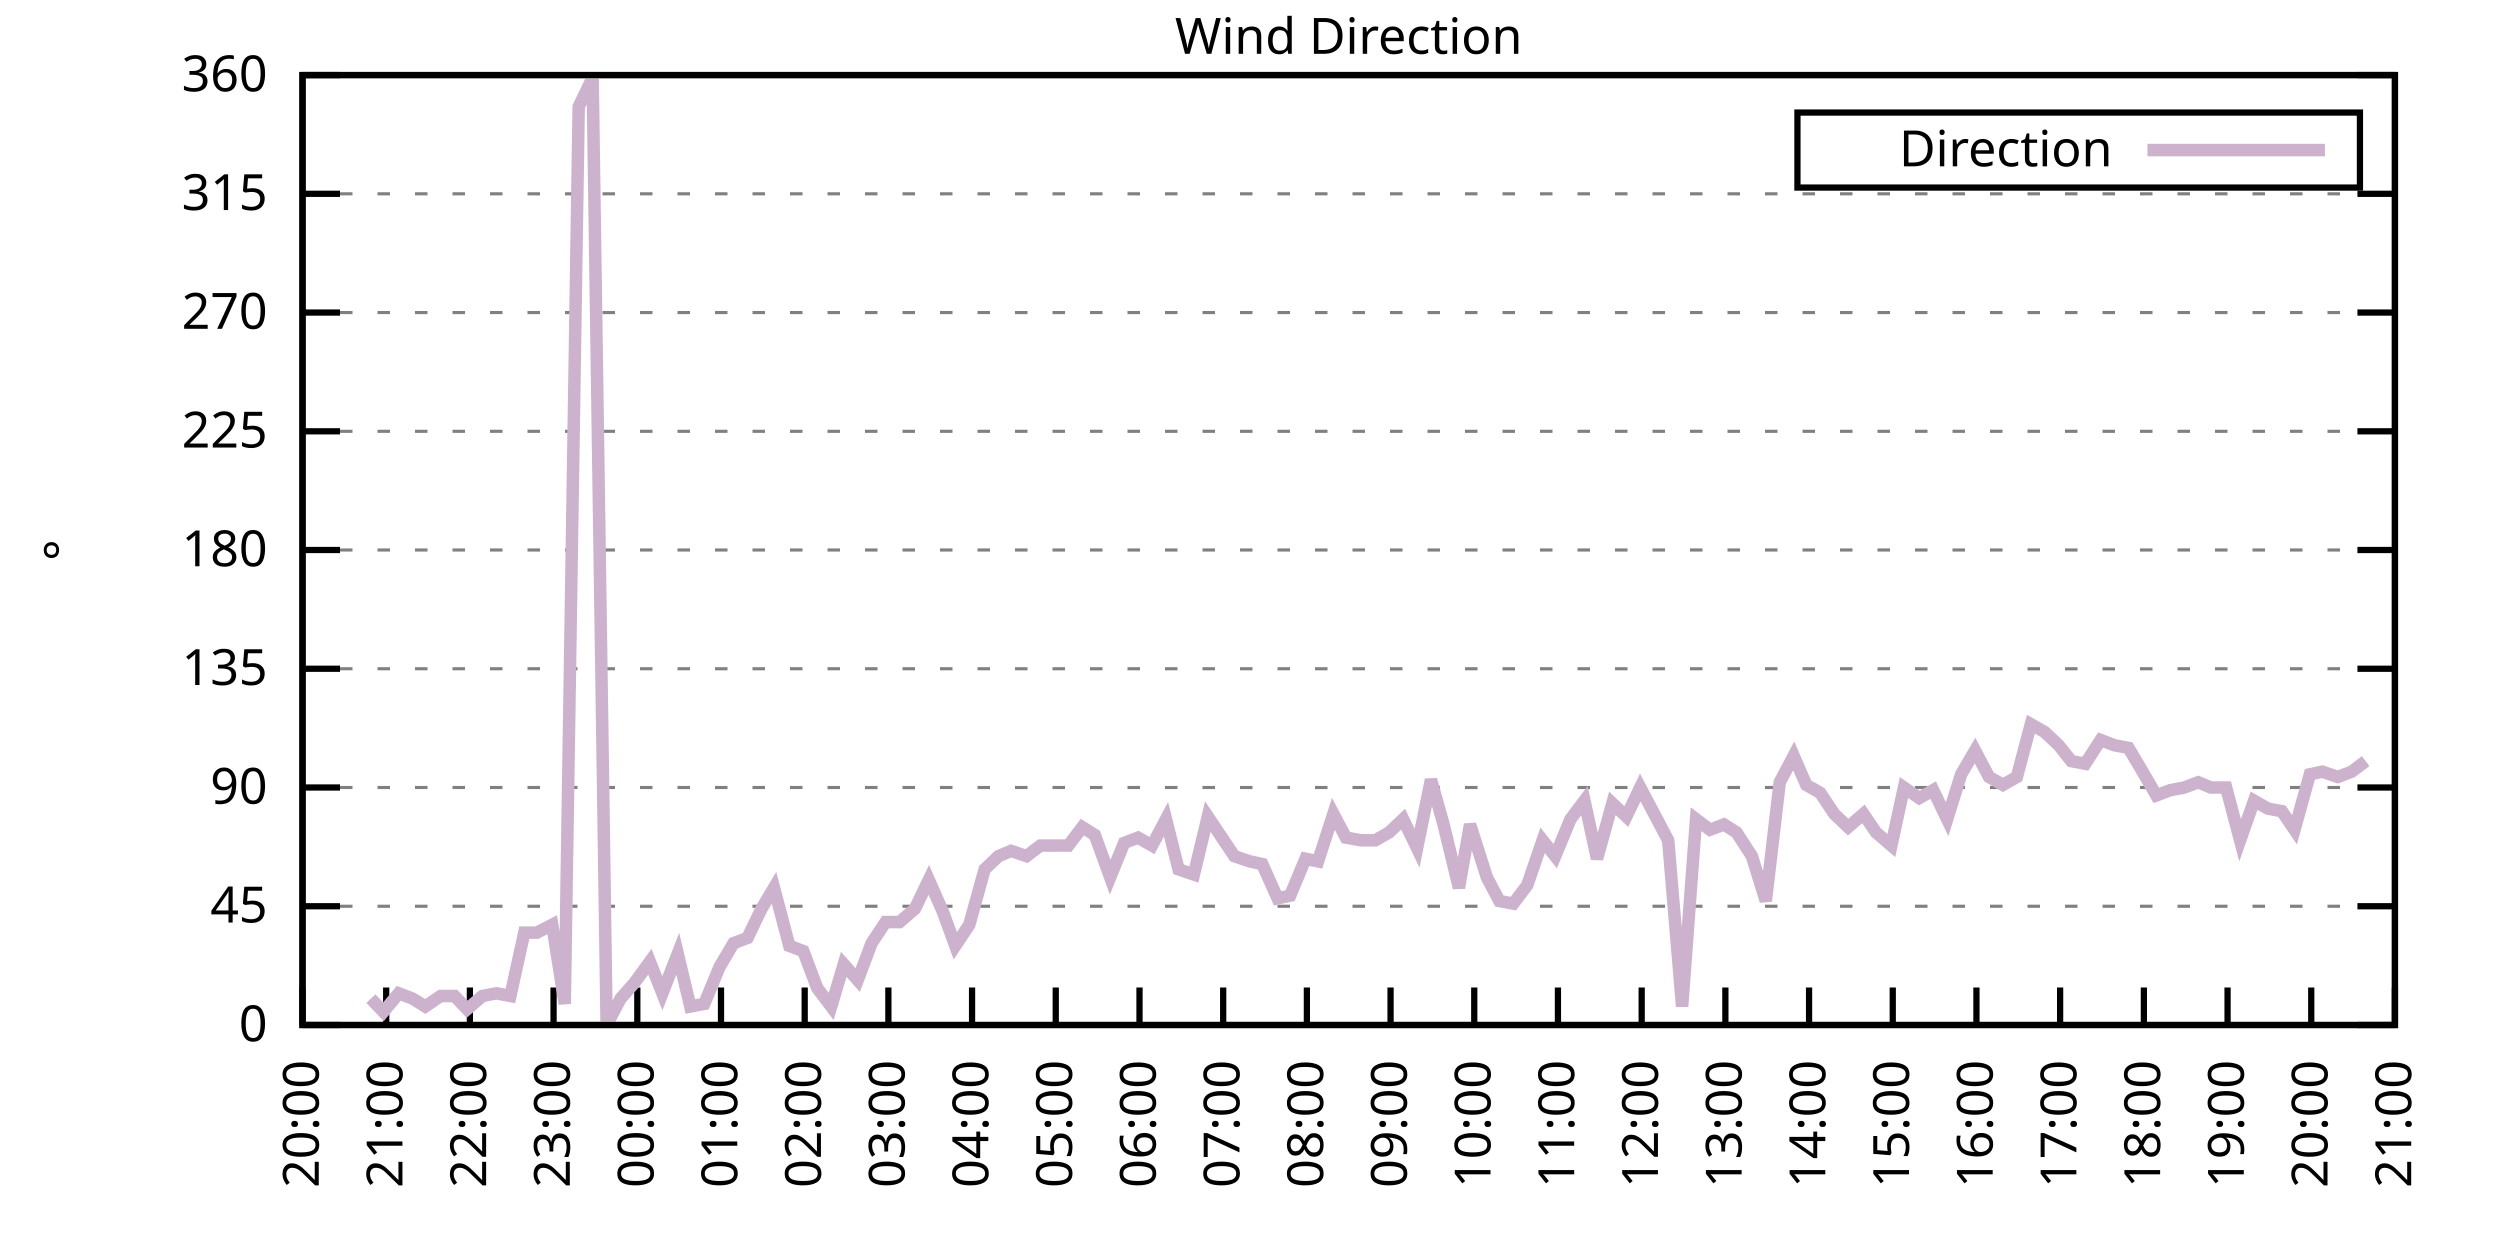
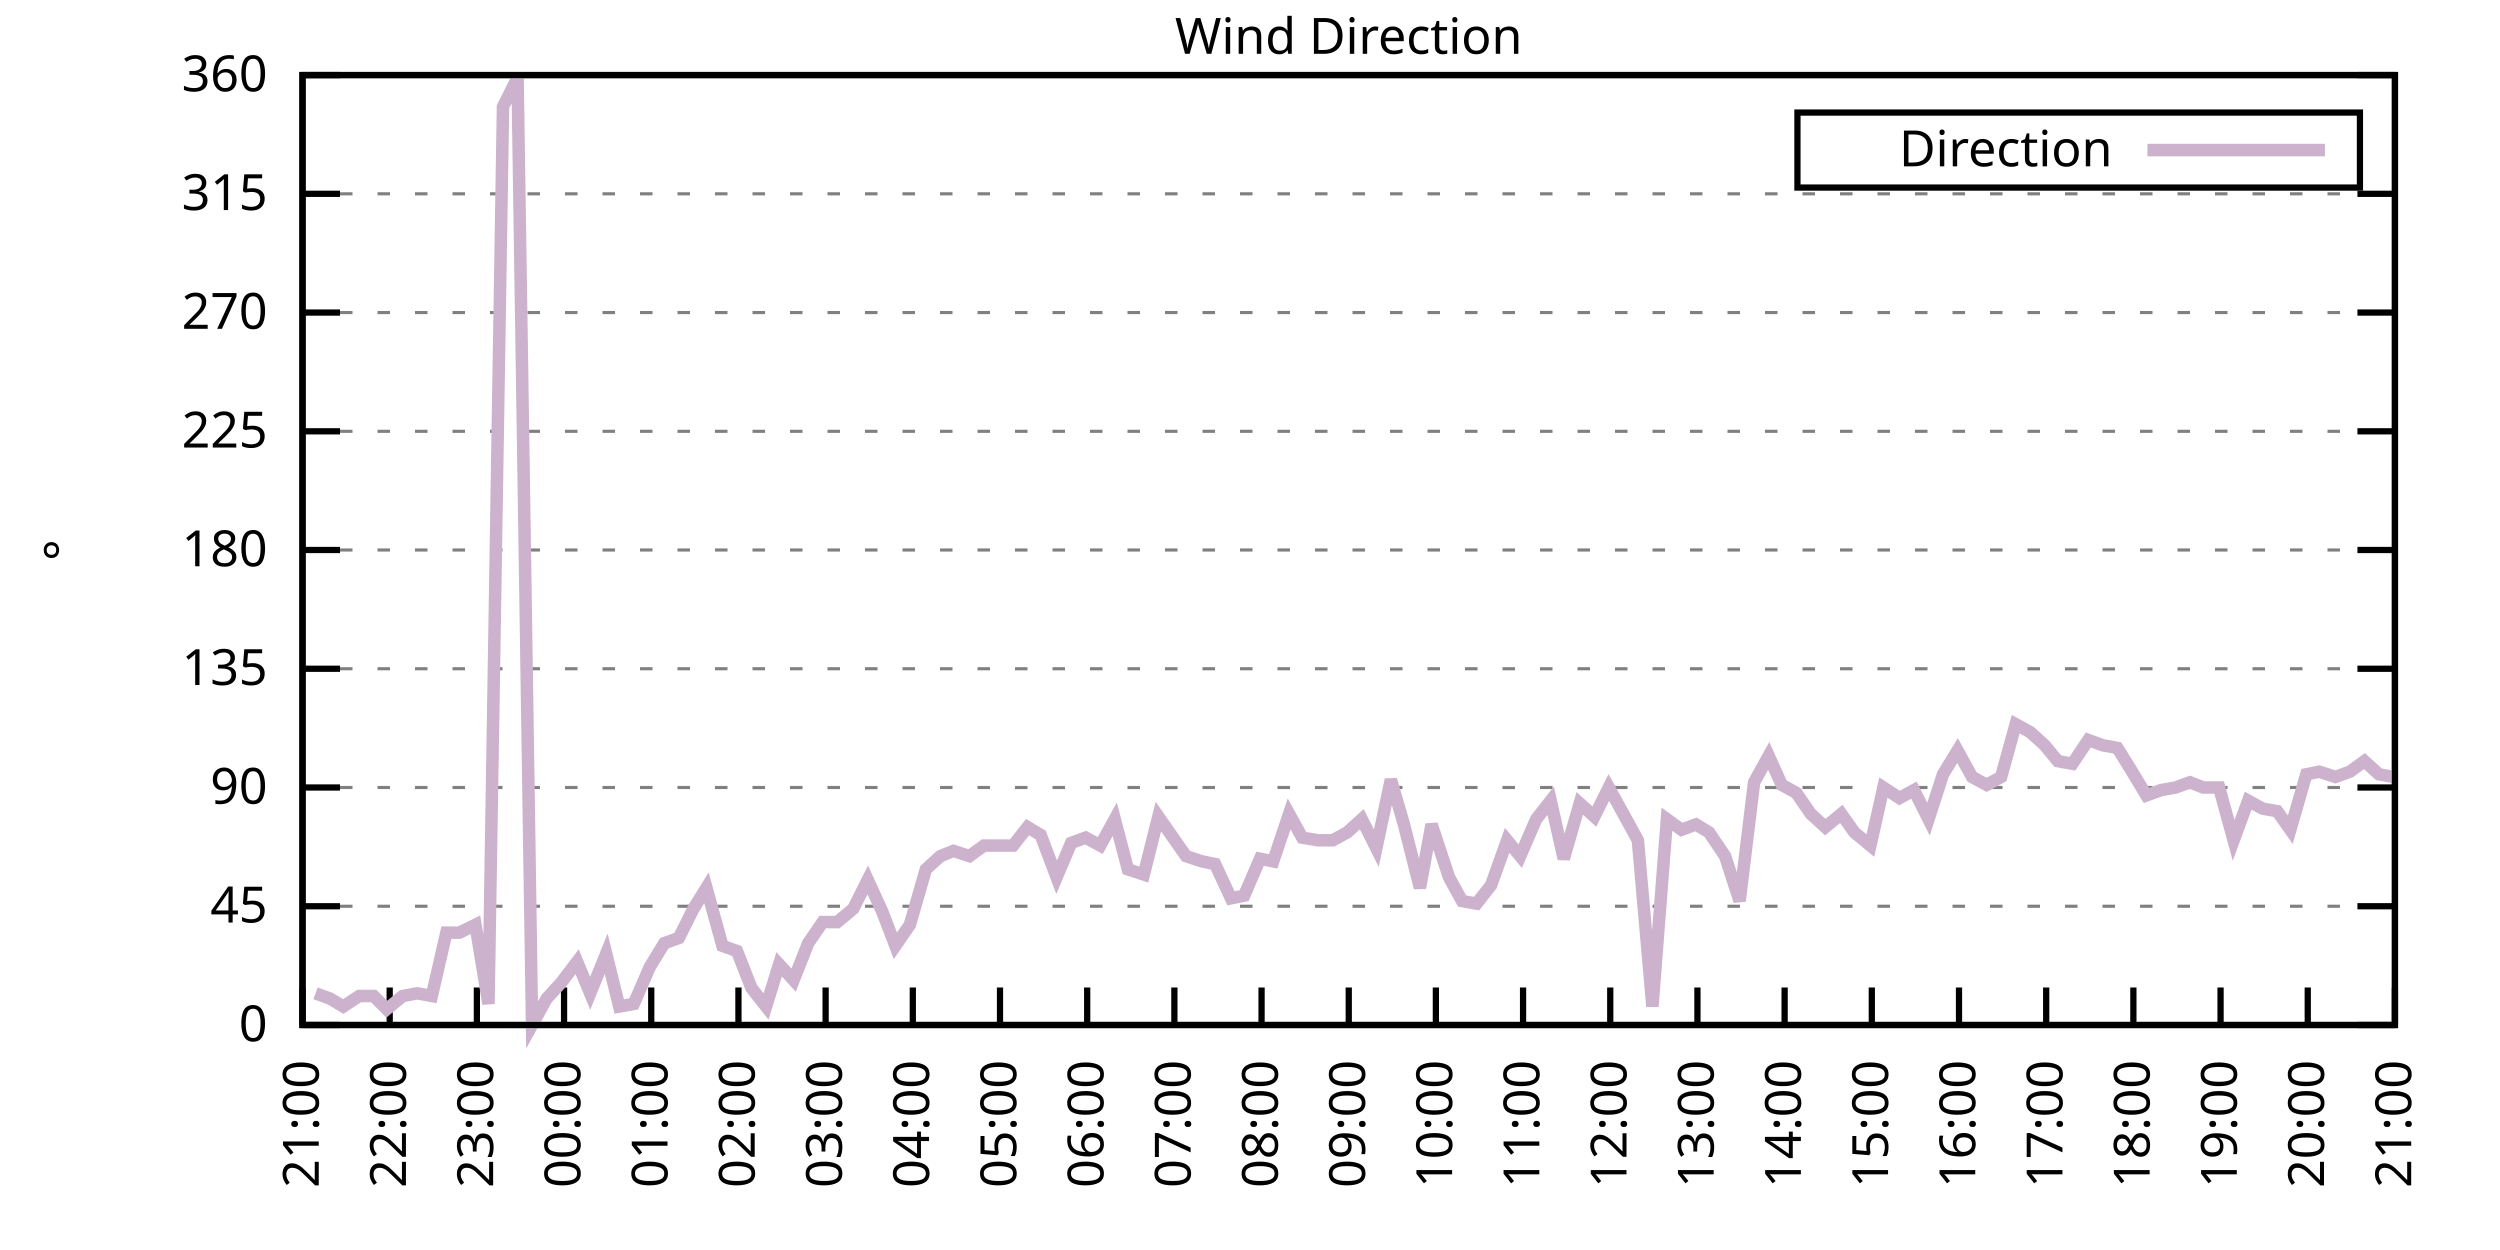
<svg xmlns="http://www.w3.org/2000/svg" xmlns:xlink="http://www.w3.org/1999/xlink" width="400" height="200" viewBox="0 0 400 200">
  <g id="gnuplot_canvas">
    <rect x="0" y="0" width="400" height="200" fill="none" />
    <defs>
      <circle id="gpDot" r="0.5" stroke-width="0.5" stroke="currentColor" />
      <path id="gpPt0" stroke-width="0.333" stroke="currentColor" d="M-1,0 h2 M0,-1 v2" />
      <path id="gpPt1" stroke-width="0.333" stroke="currentColor" d="M-1,-1 L1,1 M1,-1 L-1,1" />
      <path id="gpPt2" stroke-width="0.333" stroke="currentColor" d="M-1,0 L1,0 M0,-1 L0,1 M-1,-1 L1,1 M-1,1 L1,-1" />
      <rect id="gpPt3" stroke-width="0.333" stroke="currentColor" x="-1" y="-1" width="2" height="2" />
      <rect id="gpPt4" stroke-width="0.333" stroke="currentColor" fill="currentColor" x="-1" y="-1" width="2" height="2" />
      <circle id="gpPt5" stroke-width="0.333" stroke="currentColor" cx="0" cy="0" r="1" />
      <use xlink:href="#gpPt5" id="gpPt6" fill="currentColor" stroke="none" />
      <path id="gpPt7" stroke-width="0.333" stroke="currentColor" d="M0,-1.33 L-1.33,0.67 L1.33,0.67 z" />
      <use xlink:href="#gpPt7" id="gpPt8" fill="currentColor" stroke="none" />
      <use xlink:href="#gpPt7" id="gpPt9" stroke="currentColor" transform="rotate(180)" />
      <use xlink:href="#gpPt9" id="gpPt10" fill="currentColor" stroke="none" />
      <use xlink:href="#gpPt3" id="gpPt11" stroke="currentColor" transform="rotate(45)" />
      <use xlink:href="#gpPt11" id="gpPt12" fill="currentColor" stroke="none" />
      <path id="gpPt13" stroke-width="0.333" stroke="currentColor" d="M0,1.330 L1.265,0.411 L0.782,-1.067 L-0.782,-1.076 L-1.265,0.411 z" />
      <use xlink:href="#gpPt13" id="gpPt14" fill="currentColor" stroke="none" />
      <filter id="textbox" filterUnits="objectBoundingBox" x="0" y="0" height="1" width="1">
        <feFlood flood-color="white" flood-opacity="1" result="bgnd" />
        <feComposite in="SourceGraphic" in2="bgnd" operator="atop" />
      </filter>
      <filter id="greybox" filterUnits="objectBoundingBox" x="0" y="0" height="1" width="1">
        <feFlood flood-color="lightgrey" flood-opacity="1" result="grey" />
        <feComposite in="SourceGraphic" in2="grey" operator="atop" />
      </filter>
    </defs>
    <g fill="none" color="white" stroke="currentColor" stroke-width="1.00" stroke-linecap="butt" stroke-linejoin="miter">
</g>
    <g fill="none" color="black" stroke="currentColor" stroke-width="1.00" stroke-linecap="butt" stroke-linejoin="miter">
      <g stroke="none" shape-rendering="crispEdges">
        <polygon fill="rgb(255, 255, 255)" points="48.40,164.00 383.18,164.00 383.18,12.02 48.40,12.02 " />
      </g>
    </g>
    <g fill="none" color="black" stroke="currentColor" stroke-width="1.00" stroke-linecap="butt" stroke-linejoin="miter">
</g>
    <g fill="none" color="black" stroke="black" stroke-width="0.50" stroke-linecap="butt" stroke-linejoin="miter">
</g>
    <g fill="none" color="gray" stroke="currentColor" stroke-width="0.50" stroke-linecap="butt" stroke-linejoin="miter">
      <path stroke="gray" stroke-dasharray="2,4" class="gridline" d="M48.40,164.00 L383.19,164.00  " />
    </g>
    <g fill="none" color="gray" stroke="gray" stroke-width="1.00" stroke-linecap="butt" stroke-linejoin="miter">
</g>
    <g fill="none" color="black" stroke="currentColor" stroke-width="1.00" stroke-linecap="butt" stroke-linejoin="miter">
      <path stroke="black" d="M48.40,164.00 L54.40,164.00 M383.19,164.00 L377.19,164.00  " />
      <g transform="translate(42.80,166.60)" stroke="none" fill="black" font-family="Sans" font-size="8.00" text-anchor="end">
        <text>
          <tspan font-family="Sans"> 0</tspan>
        </text>
      </g>
    </g>
    <g fill="none" color="black" stroke="currentColor" stroke-width="1.00" stroke-linecap="butt" stroke-linejoin="miter">
</g>
    <g fill="none" color="black" stroke="black" stroke-width="0.50" stroke-linecap="butt" stroke-linejoin="miter">
</g>
    <g fill="none" color="gray" stroke="currentColor" stroke-width="0.50" stroke-linecap="butt" stroke-linejoin="miter">
      <path stroke="gray" stroke-dasharray="2,4" class="gridline" d="M48.40,145.00 L383.19,145.00  " />
    </g>
    <g fill="none" color="gray" stroke="gray" stroke-width="1.00" stroke-linecap="butt" stroke-linejoin="miter">
</g>
    <g fill="none" color="black" stroke="currentColor" stroke-width="1.00" stroke-linecap="butt" stroke-linejoin="miter">
      <path stroke="black" d="M48.40,145.00 L54.40,145.00 M383.19,145.00 L377.19,145.00  " />
      <g transform="translate(42.80,147.60)" stroke="none" fill="black" font-family="Sans" font-size="8.00" text-anchor="end">
        <text>
          <tspan font-family="Sans"> 45</tspan>
        </text>
      </g>
    </g>
    <g fill="none" color="black" stroke="currentColor" stroke-width="1.00" stroke-linecap="butt" stroke-linejoin="miter">
</g>
    <g fill="none" color="black" stroke="black" stroke-width="0.50" stroke-linecap="butt" stroke-linejoin="miter">
</g>
    <g fill="none" color="gray" stroke="currentColor" stroke-width="0.50" stroke-linecap="butt" stroke-linejoin="miter">
      <path stroke="gray" stroke-dasharray="2,4" class="gridline" d="M48.40,126.00 L383.19,126.00  " />
    </g>
    <g fill="none" color="gray" stroke="gray" stroke-width="1.00" stroke-linecap="butt" stroke-linejoin="miter">
</g>
    <g fill="none" color="black" stroke="currentColor" stroke-width="1.00" stroke-linecap="butt" stroke-linejoin="miter">
      <path stroke="black" d="M48.40,126.00 L54.40,126.00 M383.19,126.00 L377.19,126.00  " />
      <g transform="translate(42.80,128.60)" stroke="none" fill="black" font-family="Sans" font-size="8.00" text-anchor="end">
        <text>
          <tspan font-family="Sans"> 90</tspan>
        </text>
      </g>
    </g>
    <g fill="none" color="black" stroke="currentColor" stroke-width="1.00" stroke-linecap="butt" stroke-linejoin="miter">
</g>
    <g fill="none" color="black" stroke="black" stroke-width="0.50" stroke-linecap="butt" stroke-linejoin="miter">
</g>
    <g fill="none" color="gray" stroke="currentColor" stroke-width="0.50" stroke-linecap="butt" stroke-linejoin="miter">
      <path stroke="gray" stroke-dasharray="2,4" class="gridline" d="M48.40,107.00 L383.19,107.00  " />
    </g>
    <g fill="none" color="gray" stroke="gray" stroke-width="1.00" stroke-linecap="butt" stroke-linejoin="miter">
</g>
    <g fill="none" color="black" stroke="currentColor" stroke-width="1.00" stroke-linecap="butt" stroke-linejoin="miter">
      <path stroke="black" d="M48.40,107.00 L54.40,107.00 M383.19,107.00 L377.19,107.00  " />
      <g transform="translate(42.80,109.60)" stroke="none" fill="black" font-family="Sans" font-size="8.00" text-anchor="end">
        <text>
          <tspan font-family="Sans"> 135</tspan>
        </text>
      </g>
    </g>
    <g fill="none" color="black" stroke="currentColor" stroke-width="1.00" stroke-linecap="butt" stroke-linejoin="miter">
</g>
    <g fill="none" color="black" stroke="black" stroke-width="0.50" stroke-linecap="butt" stroke-linejoin="miter">
</g>
    <g fill="none" color="gray" stroke="currentColor" stroke-width="0.50" stroke-linecap="butt" stroke-linejoin="miter">
      <path stroke="gray" stroke-dasharray="2,4" class="gridline" d="M48.40,88.00 L383.19,88.00  " />
    </g>
    <g fill="none" color="gray" stroke="gray" stroke-width="1.00" stroke-linecap="butt" stroke-linejoin="miter">
</g>
    <g fill="none" color="black" stroke="currentColor" stroke-width="1.00" stroke-linecap="butt" stroke-linejoin="miter">
      <path stroke="black" d="M48.40,88.00 L54.40,88.00 M383.19,88.00 L377.19,88.00  " />
      <g transform="translate(42.80,90.60)" stroke="none" fill="black" font-family="Sans" font-size="8.00" text-anchor="end">
        <text>
          <tspan font-family="Sans"> 180</tspan>
        </text>
      </g>
    </g>
    <g fill="none" color="black" stroke="currentColor" stroke-width="1.00" stroke-linecap="butt" stroke-linejoin="miter">
</g>
    <g fill="none" color="black" stroke="black" stroke-width="0.50" stroke-linecap="butt" stroke-linejoin="miter">
</g>
    <g fill="none" color="gray" stroke="currentColor" stroke-width="0.50" stroke-linecap="butt" stroke-linejoin="miter">
      <path stroke="gray" stroke-dasharray="2,4" class="gridline" d="M48.40,69.01 L383.19,69.01  " />
    </g>
    <g fill="none" color="gray" stroke="gray" stroke-width="1.00" stroke-linecap="butt" stroke-linejoin="miter">
</g>
    <g fill="none" color="black" stroke="currentColor" stroke-width="1.00" stroke-linecap="butt" stroke-linejoin="miter">
      <path stroke="black" d="M48.40,69.01 L54.40,69.01 M383.19,69.01 L377.19,69.01  " />
      <g transform="translate(42.80,71.61)" stroke="none" fill="black" font-family="Sans" font-size="8.00" text-anchor="end">
        <text>
          <tspan font-family="Sans"> 225</tspan>
        </text>
      </g>
    </g>
    <g fill="none" color="black" stroke="currentColor" stroke-width="1.00" stroke-linecap="butt" stroke-linejoin="miter">
</g>
    <g fill="none" color="black" stroke="black" stroke-width="0.50" stroke-linecap="butt" stroke-linejoin="miter">
</g>
    <g fill="none" color="gray" stroke="currentColor" stroke-width="0.50" stroke-linecap="butt" stroke-linejoin="miter">
      <path stroke="gray" stroke-dasharray="2,4" class="gridline" d="M48.40,50.01 L383.19,50.01  " />
    </g>
    <g fill="none" color="gray" stroke="gray" stroke-width="1.00" stroke-linecap="butt" stroke-linejoin="miter">
</g>
    <g fill="none" color="black" stroke="currentColor" stroke-width="1.00" stroke-linecap="butt" stroke-linejoin="miter">
      <path stroke="black" d="M48.40,50.01 L54.40,50.01 M383.19,50.01 L377.19,50.01  " />
      <g transform="translate(42.80,52.61)" stroke="none" fill="black" font-family="Sans" font-size="8.00" text-anchor="end">
        <text>
          <tspan font-family="Sans"> 270</tspan>
        </text>
      </g>
    </g>
    <g fill="none" color="black" stroke="currentColor" stroke-width="1.00" stroke-linecap="butt" stroke-linejoin="miter">
</g>
    <g fill="none" color="black" stroke="black" stroke-width="0.50" stroke-linecap="butt" stroke-linejoin="miter">
</g>
    <g fill="none" color="gray" stroke="currentColor" stroke-width="0.50" stroke-linecap="butt" stroke-linejoin="miter">
      <path stroke="gray" stroke-dasharray="2,4" class="gridline" d="M48.40,31.01 L383.19,31.01  " />
    </g>
    <g fill="none" color="gray" stroke="gray" stroke-width="1.00" stroke-linecap="butt" stroke-linejoin="miter">
</g>
    <g fill="none" color="black" stroke="currentColor" stroke-width="1.00" stroke-linecap="butt" stroke-linejoin="miter">
      <path stroke="black" d="M48.40,31.01 L54.40,31.01 M383.19,31.01 L377.19,31.01  " />
      <g transform="translate(42.80,33.61)" stroke="none" fill="black" font-family="Sans" font-size="8.00" text-anchor="end">
        <text>
          <tspan font-family="Sans"> 315</tspan>
        </text>
      </g>
    </g>
    <g fill="none" color="black" stroke="currentColor" stroke-width="1.00" stroke-linecap="butt" stroke-linejoin="miter">
</g>
    <g fill="none" color="black" stroke="black" stroke-width="0.50" stroke-linecap="butt" stroke-linejoin="miter">
</g>
    <g fill="none" color="gray" stroke="currentColor" stroke-width="0.50" stroke-linecap="butt" stroke-linejoin="miter">
      <path stroke="gray" stroke-dasharray="2,4" class="gridline" d="M48.40,12.01 L383.19,12.01  " />
    </g>
    <g fill="none" color="gray" stroke="gray" stroke-width="1.00" stroke-linecap="butt" stroke-linejoin="miter">
</g>
    <g fill="none" color="black" stroke="currentColor" stroke-width="1.00" stroke-linecap="butt" stroke-linejoin="miter">
      <path stroke="black" d="M48.40,12.01 L54.40,12.01 M383.19,12.01 L377.19,12.01  " />
      <g transform="translate(42.80,14.61)" stroke="none" fill="black" font-family="Sans" font-size="8.00" text-anchor="end">
        <text>
          <tspan font-family="Sans"> 360</tspan>
        </text>
      </g>
    </g>
    <g fill="none" color="black" stroke="currentColor" stroke-width="1.00" stroke-linecap="butt" stroke-linejoin="miter">
      <path stroke="black" d="M48.40,164.00 L48.40,158.00  " />
      <g transform="translate(51.00,169.60) rotate(270.00)" stroke="none" fill="black" font-family="Sans" font-size="8.00" text-anchor="end">
        <text>
-           <tspan font-family="Sans">20:00</tspan>
-         </text>
-       </g>
-     </g>
-     <g fill="none" color="black" stroke="currentColor" stroke-width="1.00" stroke-linecap="butt" stroke-linejoin="miter">
-       <path stroke="black" d="M61.79,164.00 L61.79,158.00  " />
-       <g transform="translate(64.39,169.60) rotate(270.00)" stroke="none" fill="black" font-family="Sans" font-size="8.00" text-anchor="end">
-         <text>
          <tspan font-family="Sans">21:00</tspan>
        </text>
      </g>
    </g>
    <g fill="none" color="black" stroke="currentColor" stroke-width="1.00" stroke-linecap="butt" stroke-linejoin="miter">
-       <path stroke="black" d="M75.18,164.00 L75.18,158.00  " />
-       <g transform="translate(77.78,169.60) rotate(270.00)" stroke="none" fill="black" font-family="Sans" font-size="8.00" text-anchor="end">
+       <path stroke="black" d="M62.35,164.00 L62.35,158.00  " />
+       <g transform="translate(64.95,169.60) rotate(270.00)" stroke="none" fill="black" font-family="Sans" font-size="8.00" text-anchor="end">
        <text>
          <tspan font-family="Sans">22:00</tspan>
        </text>
      </g>
    </g>
    <g fill="none" color="black" stroke="currentColor" stroke-width="1.00" stroke-linecap="butt" stroke-linejoin="miter">
-       <path stroke="black" d="M88.57,164.00 L88.57,158.00  " />
-       <g transform="translate(91.17,169.60) rotate(270.00)" stroke="none" fill="black" font-family="Sans" font-size="8.00" text-anchor="end">
+       <path stroke="black" d="M76.30,164.00 L76.30,158.00  " />
+       <g transform="translate(78.90,169.60) rotate(270.00)" stroke="none" fill="black" font-family="Sans" font-size="8.00" text-anchor="end">
        <text>
          <tspan font-family="Sans">23:00</tspan>
        </text>
      </g>
    </g>
    <g fill="none" color="black" stroke="currentColor" stroke-width="1.00" stroke-linecap="butt" stroke-linejoin="miter">
-       <path stroke="black" d="M101.97,164.00 L101.97,158.00  " />
-       <g transform="translate(104.57,169.60) rotate(270.00)" stroke="none" fill="black" font-family="Sans" font-size="8.00" text-anchor="end">
+       <path stroke="black" d="M90.25,164.00 L90.25,158.00  " />
+       <g transform="translate(92.85,169.60) rotate(270.00)" stroke="none" fill="black" font-family="Sans" font-size="8.00" text-anchor="end">
        <text>
          <tspan font-family="Sans">00:00</tspan>
        </text>
      </g>
    </g>
    <g fill="none" color="black" stroke="currentColor" stroke-width="1.00" stroke-linecap="butt" stroke-linejoin="miter">
-       <path stroke="black" d="M115.36,164.00 L115.36,158.00  " />
-       <g transform="translate(117.96,169.60) rotate(270.00)" stroke="none" fill="black" font-family="Sans" font-size="8.00" text-anchor="end">
+       <path stroke="black" d="M104.20,164.00 L104.20,158.00  " />
+       <g transform="translate(106.80,169.60) rotate(270.00)" stroke="none" fill="black" font-family="Sans" font-size="8.00" text-anchor="end">
        <text>
          <tspan font-family="Sans">01:00</tspan>
        </text>
      </g>
    </g>
    <g fill="none" color="black" stroke="currentColor" stroke-width="1.00" stroke-linecap="butt" stroke-linejoin="miter">
-       <path stroke="black" d="M128.75,164.00 L128.75,158.00  " />
-       <g transform="translate(131.35,169.60) rotate(270.00)" stroke="none" fill="black" font-family="Sans" font-size="8.00" text-anchor="end">
+       <path stroke="black" d="M118.15,164.00 L118.15,158.00  " />
+       <g transform="translate(120.75,169.60) rotate(270.00)" stroke="none" fill="black" font-family="Sans" font-size="8.00" text-anchor="end">
        <text>
          <tspan font-family="Sans">02:00</tspan>
        </text>
      </g>
    </g>
    <g fill="none" color="black" stroke="currentColor" stroke-width="1.00" stroke-linecap="butt" stroke-linejoin="miter">
-       <path stroke="black" d="M142.14,164.00 L142.14,158.00  " />
-       <g transform="translate(144.74,169.60) rotate(270.00)" stroke="none" fill="black" font-family="Sans" font-size="8.00" text-anchor="end">
+       <path stroke="black" d="M132.10,164.00 L132.10,158.00  " />
+       <g transform="translate(134.70,169.60) rotate(270.00)" stroke="none" fill="black" font-family="Sans" font-size="8.00" text-anchor="end">
        <text>
          <tspan font-family="Sans">03:00</tspan>
        </text>
      </g>
    </g>
    <g fill="none" color="black" stroke="currentColor" stroke-width="1.00" stroke-linecap="butt" stroke-linejoin="miter">
-       <path stroke="black" d="M155.53,164.00 L155.53,158.00  " />
-       <g transform="translate(158.13,169.60) rotate(270.00)" stroke="none" fill="black" font-family="Sans" font-size="8.00" text-anchor="end">
+       <path stroke="black" d="M146.05,164.00 L146.05,158.00  " />
+       <g transform="translate(148.65,169.60) rotate(270.00)" stroke="none" fill="black" font-family="Sans" font-size="8.00" text-anchor="end">
        <text>
          <tspan font-family="Sans">04:00</tspan>
        </text>
      </g>
    </g>
    <g fill="none" color="black" stroke="currentColor" stroke-width="1.00" stroke-linecap="butt" stroke-linejoin="miter">
-       <path stroke="black" d="M168.92,164.00 L168.92,158.00  " />
-       <g transform="translate(171.52,169.60) rotate(270.00)" stroke="none" fill="black" font-family="Sans" font-size="8.00" text-anchor="end">
+       <path stroke="black" d="M160.00,164.00 L160.00,158.00  " />
+       <g transform="translate(162.60,169.60) rotate(270.00)" stroke="none" fill="black" font-family="Sans" font-size="8.00" text-anchor="end">
        <text>
          <tspan font-family="Sans">05:00</tspan>
        </text>
      </g>
    </g>
    <g fill="none" color="black" stroke="currentColor" stroke-width="1.00" stroke-linecap="butt" stroke-linejoin="miter">
-       <path stroke="black" d="M182.32,164.00 L182.32,158.00  " />
-       <g transform="translate(184.92,169.60) rotate(270.00)" stroke="none" fill="black" font-family="Sans" font-size="8.00" text-anchor="end">
+       <path stroke="black" d="M173.95,164.00 L173.95,158.00  " />
+       <g transform="translate(176.55,169.60) rotate(270.00)" stroke="none" fill="black" font-family="Sans" font-size="8.00" text-anchor="end">
        <text>
          <tspan font-family="Sans">06:00</tspan>
        </text>
      </g>
    </g>
    <g fill="none" color="black" stroke="currentColor" stroke-width="1.00" stroke-linecap="butt" stroke-linejoin="miter">
-       <path stroke="black" d="M195.71,164.00 L195.71,158.00  " />
-       <g transform="translate(198.31,169.60) rotate(270.00)" stroke="none" fill="black" font-family="Sans" font-size="8.00" text-anchor="end">
+       <path stroke="black" d="M187.90,164.00 L187.90,158.00  " />
+       <g transform="translate(190.50,169.60) rotate(270.00)" stroke="none" fill="black" font-family="Sans" font-size="8.00" text-anchor="end">
        <text>
          <tspan font-family="Sans">07:00</tspan>
        </text>
      </g>
    </g>
    <g fill="none" color="black" stroke="currentColor" stroke-width="1.00" stroke-linecap="butt" stroke-linejoin="miter">
-       <path stroke="black" d="M209.10,164.00 L209.10,158.00  " />
-       <g transform="translate(211.70,169.60) rotate(270.00)" stroke="none" fill="black" font-family="Sans" font-size="8.00" text-anchor="end">
+       <path stroke="black" d="M201.85,164.00 L201.85,158.00  " />
+       <g transform="translate(204.45,169.60) rotate(270.00)" stroke="none" fill="black" font-family="Sans" font-size="8.00" text-anchor="end">
        <text>
          <tspan font-family="Sans">08:00</tspan>
        </text>
      </g>
    </g>
    <g fill="none" color="black" stroke="currentColor" stroke-width="1.00" stroke-linecap="butt" stroke-linejoin="miter">
-       <path stroke="black" d="M222.49,164.00 L222.49,158.00  " />
-       <g transform="translate(225.09,169.60) rotate(270.00)" stroke="none" fill="black" font-family="Sans" font-size="8.00" text-anchor="end">
+       <path stroke="black" d="M215.80,164.00 L215.80,158.00  " />
+       <g transform="translate(218.40,169.60) rotate(270.00)" stroke="none" fill="black" font-family="Sans" font-size="8.00" text-anchor="end">
        <text>
          <tspan font-family="Sans">09:00</tspan>
        </text>
      </g>
    </g>
    <g fill="none" color="black" stroke="currentColor" stroke-width="1.00" stroke-linecap="butt" stroke-linejoin="miter">
-       <path stroke="black" d="M235.88,164.00 L235.88,158.00  " />
-       <g transform="translate(238.48,169.60) rotate(270.00)" stroke="none" fill="black" font-family="Sans" font-size="8.00" text-anchor="end">
+       <path stroke="black" d="M229.74,164.00 L229.74,158.00  " />
+       <g transform="translate(232.34,169.60) rotate(270.00)" stroke="none" fill="black" font-family="Sans" font-size="8.00" text-anchor="end">
        <text>
          <tspan font-family="Sans">10:00</tspan>
        </text>
      </g>
    </g>
    <g fill="none" color="black" stroke="currentColor" stroke-width="1.00" stroke-linecap="butt" stroke-linejoin="miter">
-       <path stroke="black" d="M249.27,164.00 L249.27,158.00  " />
-       <g transform="translate(251.87,169.60) rotate(270.00)" stroke="none" fill="black" font-family="Sans" font-size="8.00" text-anchor="end">
+       <path stroke="black" d="M243.69,164.00 L243.69,158.00  " />
+       <g transform="translate(246.29,169.60) rotate(270.00)" stroke="none" fill="black" font-family="Sans" font-size="8.00" text-anchor="end">
        <text>
          <tspan font-family="Sans">11:00</tspan>
        </text>
      </g>
    </g>
    <g fill="none" color="black" stroke="currentColor" stroke-width="1.00" stroke-linecap="butt" stroke-linejoin="miter">
-       <path stroke="black" d="M262.67,164.00 L262.67,158.00  " />
-       <g transform="translate(265.27,169.60) rotate(270.00)" stroke="none" fill="black" font-family="Sans" font-size="8.00" text-anchor="end">
+       <path stroke="black" d="M257.64,164.00 L257.64,158.00  " />
+       <g transform="translate(260.24,169.60) rotate(270.00)" stroke="none" fill="black" font-family="Sans" font-size="8.00" text-anchor="end">
        <text>
          <tspan font-family="Sans">12:00</tspan>
        </text>
      </g>
    </g>
    <g fill="none" color="black" stroke="currentColor" stroke-width="1.00" stroke-linecap="butt" stroke-linejoin="miter">
-       <path stroke="black" d="M276.06,164.00 L276.06,158.00  " />
-       <g transform="translate(278.66,169.60) rotate(270.00)" stroke="none" fill="black" font-family="Sans" font-size="8.00" text-anchor="end">
+       <path stroke="black" d="M271.59,164.00 L271.59,158.00  " />
+       <g transform="translate(274.19,169.60) rotate(270.00)" stroke="none" fill="black" font-family="Sans" font-size="8.00" text-anchor="end">
        <text>
          <tspan font-family="Sans">13:00</tspan>
        </text>
      </g>
    </g>
    <g fill="none" color="black" stroke="currentColor" stroke-width="1.00" stroke-linecap="butt" stroke-linejoin="miter">
-       <path stroke="black" d="M289.45,164.00 L289.45,158.00  " />
-       <g transform="translate(292.05,169.60) rotate(270.00)" stroke="none" fill="black" font-family="Sans" font-size="8.00" text-anchor="end">
+       <path stroke="black" d="M285.54,164.00 L285.54,158.00  " />
+       <g transform="translate(288.14,169.60) rotate(270.00)" stroke="none" fill="black" font-family="Sans" font-size="8.00" text-anchor="end">
        <text>
          <tspan font-family="Sans">14:00</tspan>
        </text>
      </g>
    </g>
    <g fill="none" color="black" stroke="currentColor" stroke-width="1.00" stroke-linecap="butt" stroke-linejoin="miter">
-       <path stroke="black" d="M302.84,164.00 L302.84,158.00  " />
-       <g transform="translate(305.44,169.60) rotate(270.00)" stroke="none" fill="black" font-family="Sans" font-size="8.00" text-anchor="end">
+       <path stroke="black" d="M299.49,164.00 L299.49,158.00  " />
+       <g transform="translate(302.09,169.60) rotate(270.00)" stroke="none" fill="black" font-family="Sans" font-size="8.00" text-anchor="end">
        <text>
          <tspan font-family="Sans">15:00</tspan>
        </text>
      </g>
    </g>
    <g fill="none" color="black" stroke="currentColor" stroke-width="1.00" stroke-linecap="butt" stroke-linejoin="miter">
-       <path stroke="black" d="M316.23,164.00 L316.23,158.00  " />
-       <g transform="translate(318.83,169.60) rotate(270.00)" stroke="none" fill="black" font-family="Sans" font-size="8.00" text-anchor="end">
+       <path stroke="black" d="M313.44,164.00 L313.44,158.00  " />
+       <g transform="translate(316.04,169.60) rotate(270.00)" stroke="none" fill="black" font-family="Sans" font-size="8.00" text-anchor="end">
        <text>
          <tspan font-family="Sans">16:00</tspan>
        </text>
      </g>
    </g>
    <g fill="none" color="black" stroke="currentColor" stroke-width="1.00" stroke-linecap="butt" stroke-linejoin="miter">
-       <path stroke="black" d="M329.62,164.00 L329.62,158.00  " />
-       <g transform="translate(332.22,169.60) rotate(270.00)" stroke="none" fill="black" font-family="Sans" font-size="8.00" text-anchor="end">
+       <path stroke="black" d="M327.39,164.00 L327.39,158.00  " />
+       <g transform="translate(329.99,169.60) rotate(270.00)" stroke="none" fill="black" font-family="Sans" font-size="8.00" text-anchor="end">
        <text>
          <tspan font-family="Sans">17:00</tspan>
        </text>
      </g>
    </g>
    <g fill="none" color="black" stroke="currentColor" stroke-width="1.00" stroke-linecap="butt" stroke-linejoin="miter">
-       <path stroke="black" d="M343.02,164.00 L343.02,158.00  " />
-       <g transform="translate(345.62,169.60) rotate(270.00)" stroke="none" fill="black" font-family="Sans" font-size="8.00" text-anchor="end">
+       <path stroke="black" d="M341.34,164.00 L341.34,158.00  " />
+       <g transform="translate(343.94,169.60) rotate(270.00)" stroke="none" fill="black" font-family="Sans" font-size="8.00" text-anchor="end">
        <text>
          <tspan font-family="Sans">18:00</tspan>
        </text>
      </g>
    </g>
    <g fill="none" color="black" stroke="currentColor" stroke-width="1.00" stroke-linecap="butt" stroke-linejoin="miter">
-       <path stroke="black" d="M356.41,164.00 L356.41,158.00  " />
-       <g transform="translate(359.01,169.60) rotate(270.00)" stroke="none" fill="black" font-family="Sans" font-size="8.00" text-anchor="end">
+       <path stroke="black" d="M355.29,164.00 L355.29,158.00  " />
+       <g transform="translate(357.89,169.60) rotate(270.00)" stroke="none" fill="black" font-family="Sans" font-size="8.00" text-anchor="end">
        <text>
          <tspan font-family="Sans">19:00</tspan>
        </text>
      </g>
    </g>
    <g fill="none" color="black" stroke="currentColor" stroke-width="1.00" stroke-linecap="butt" stroke-linejoin="miter">
-       <path stroke="black" d="M369.80,164.00 L369.80,158.00  " />
-       <g transform="translate(372.40,169.60) rotate(270.00)" stroke="none" fill="black" font-family="Sans" font-size="8.00" text-anchor="end">
+       <path stroke="black" d="M369.24,164.00 L369.24,158.00  " />
+       <g transform="translate(371.84,169.60) rotate(270.00)" stroke="none" fill="black" font-family="Sans" font-size="8.00" text-anchor="end">
        <text>
          <tspan font-family="Sans">20:00</tspan>
        </text>
      </g>
    </g>
    <g fill="none" color="black" stroke="currentColor" stroke-width="1.00" stroke-linecap="butt" stroke-linejoin="miter">
      <path stroke="black" d="M383.19,164.00 L383.19,158.00  " />
      <g transform="translate(385.79,169.60) rotate(270.00)" stroke="none" fill="black" font-family="Sans" font-size="8.00" text-anchor="end">
        <text>
          <tspan font-family="Sans">21:00</tspan>
        </text>
      </g>
    </g>
    <g fill="none" color="black" stroke="currentColor" stroke-width="1.00" stroke-linecap="butt" stroke-linejoin="miter">
</g>
    <g fill="none" color="black" stroke="currentColor" stroke-width="1.00" stroke-linecap="butt" stroke-linejoin="miter">
      <path stroke="black" d="M48.40,12.01 L48.40,164.00 L383.19,164.00 L383.19,12.01 L48.40,12.01 Z  " />
    </g>
    <g fill="none" color="black" stroke="currentColor" stroke-width="1.00" stroke-linecap="butt" stroke-linejoin="miter">
</g>
    <g fill="none" color="black" stroke="currentColor" stroke-width="1.00" stroke-linecap="butt" stroke-linejoin="miter">
      <path stroke="black" d="M287.59,30.01 L287.59,18.01 L377.59,18.01 L377.59,30.01 L287.59,30.01 Z  " />
    </g>
    <g id="Wind_direction_plot_1">
      <g fill="none" color="white" stroke="black" stroke-width="2.00" stroke-linecap="butt" stroke-linejoin="miter">
</g>
      <g fill="none" color="black" stroke="currentColor" stroke-width="2.00" stroke-linecap="butt" stroke-linejoin="miter">
        <g transform="translate(337.99,26.61)" stroke="none" fill="black" font-family="Sans" font-size="8.00" text-anchor="end">
          <text>
            <tspan font-family="Sans">Direction</tspan>
          </text>
        </g>
      </g>
      <g fill="none" color="black" stroke="currentColor" stroke-width="2.00" stroke-linecap="butt" stroke-linejoin="miter">
-         <path stroke="rgb(204, 178, 204)" d="M343.59,24.01 L371.99,24.01 M59.34,159.78 L61.35,161.89 L63.80,158.93 L66.03,159.78 L68.04,161.04 L70.50,159.36   L72.73,159.36 L74.74,161.47 L77.19,159.36 L79.42,158.93 L81.66,159.36 L83.89,149.22 L85.90,149.22 L88.35,147.96   L90.36,160.62 L92.59,17.08 L94.82,12.43 L97.06,164.00 L99.29,159.78 L101.52,157.24 L103.98,153.87 L105.98,158.93   L108.44,152.60 L110.45,161.04 L112.68,160.62 L115.13,154.71 L117.37,150.91 L119.60,150.07 L121.83,145.42 L123.84,142.05   L126.29,151.33 L128.53,152.18 L130.76,158.09 L132.99,161.04 L135.00,154.29 L137.23,156.82 L139.46,150.91 L141.69,147.53   L143.93,147.53 L146.38,145.42 L148.61,140.78 L150.85,145.85 L152.85,151.33 L155.09,147.96 L157.54,139.09 L159.77,136.98   L161.78,136.14 L164.24,136.98 L166.47,135.29 L170.93,135.29 L173.17,132.34 L175.17,133.60 L177.63,140.36 L179.86,134.87   L182.09,134.02 L184.32,135.29 L186.56,131.07 L188.57,139.09 L191.02,139.93 L193.25,130.65 L197.49,136.98 L199.95,137.82   L201.96,138.25 L204.41,143.73 L206.42,143.31 L208.88,137.40 L210.88,137.82 L213.34,130.22 L215.35,134.02 L217.80,134.45   L220.04,134.45 L222.27,133.18 L224.50,131.07 L226.73,135.71 L228.96,124.74 L230.97,131.91 L233.43,142.05 L235.21,131.91   L237.89,140.36 L239.90,144.16 L242.13,144.58 L244.36,141.62 L246.82,134.45 L248.83,136.98 L251.28,131.07 L253.51,128.11   L255.52,137.40 L257.98,128.54 L260.21,130.65 L262.44,126.00 L264.67,130.22 L266.91,134.45 L269.14,161.04 L271.37,131.07   L273.60,132.76 L275.83,131.91 L277.84,133.18 L280.30,136.98 L282.53,144.16 L284.76,125.16 L286.99,120.94 L289.00,125.58   L291.23,126.85 L293.47,130.22 L295.70,132.34 L298.15,130.22 L300.16,133.18 L302.62,135.29 L304.63,126.00 L307.08,127.69   L309.31,126.42 L311.54,131.07 L313.78,123.89 L316.01,120.09 L318.24,124.31 L320.47,125.58 L322.70,124.31 L324.94,115.87   L327.17,117.14 L329.40,119.25 L331.41,121.78 L333.64,122.20 L336.10,118.40 L338.33,119.25 L340.56,119.67 L342.57,123.05   L345.02,127.27 L347.26,126.42 L349.49,126.00 L351.72,125.16 L353.73,126.00 L356.18,126.00 L358.42,134.45 L360.65,128.11   L362.88,129.38 L365.11,129.80 L367.12,132.76 L369.58,123.89 L371.58,123.47 L374.04,124.31 L376.27,123.47 L378.50,121.78    " />
+         <path stroke="rgb(204, 178, 204)" d="M343.59,24.01 L371.99,24.01 M50.49,158.93 L52.82,159.78 L54.91,161.04 L57.47,159.36 L59.79,159.36 L61.88,161.47   L64.44,159.36 L66.77,158.93 L69.09,159.36 L71.42,149.22 L73.51,149.22 L76.07,147.96 L78.16,160.62 L80.48,17.08   L82.81,12.43 L85.13,164.00 L87.46,159.78 L89.78,157.24 L92.34,153.87 L94.43,158.93 L96.99,152.60 L99.08,161.04   L101.41,160.62 L103.97,154.71 L106.29,150.91 L108.62,150.07 L110.94,145.42 L113.03,142.05 L115.59,151.33 L117.92,152.18   L120.24,158.09 L122.57,161.04 L124.66,154.29 L126.98,156.82 L129.31,150.91 L131.63,147.53 L133.96,147.53 L136.51,145.42   L138.84,140.78 L141.16,145.85 L143.26,151.33 L145.58,147.96 L148.14,139.09 L150.46,136.98 L152.56,136.14 L155.11,136.98   L157.44,135.29 L162.09,135.29 L164.41,132.34 L166.51,133.60 L169.06,140.36 L171.39,134.87 L173.71,134.02 L176.04,135.29   L178.36,131.07 L180.46,139.09 L183.01,139.93 L185.34,130.65 L189.76,136.98 L192.31,137.82 L194.41,138.25 L196.96,143.73   L199.06,143.31 L201.61,137.40 L203.71,137.82 L206.26,130.22 L208.36,134.02 L210.91,134.45 L213.24,134.45 L215.56,133.18   L217.89,131.07 L220.21,135.71 L222.54,124.74 L224.63,131.91 L227.19,142.05 L229.05,131.91 L231.84,140.36 L233.93,144.16   L236.25,144.58 L238.58,141.62 L241.14,134.45 L243.23,136.98 L245.79,131.07 L248.11,128.11 L250.20,137.40 L252.76,128.54   L255.09,130.65 L257.41,126.00 L259.74,130.22 L262.06,134.45 L264.39,161.04 L266.71,131.07 L269.04,132.76 L271.36,131.91   L273.45,133.18 L276.01,136.98 L278.34,144.16 L280.66,125.16 L282.99,120.94 L285.08,125.58 L287.40,126.85 L289.73,130.22   L292.05,132.34 L294.61,130.22 L296.70,133.18 L299.26,135.29 L301.35,126.00 L303.91,127.69 L306.23,126.42 L308.56,131.07   L310.88,123.89 L313.21,120.09 L315.53,124.31 L317.86,125.58 L320.18,124.31 L322.51,115.87 L324.83,117.14 L327.16,119.25   L329.25,121.78 L331.58,122.20 L334.13,118.40 L336.46,119.25 L338.78,119.67 L340.88,123.05 L343.43,127.27 L345.76,126.42   L348.08,126.00 L350.41,125.16 L352.50,126.00 L355.06,126.00 L357.38,134.45 L359.71,128.11 L362.03,129.38 L364.36,129.80   L366.45,132.76 L369.01,123.89 L371.10,123.47 L373.66,124.31 L375.98,123.47 L378.31,121.78 L380.63,123.89 L382.96,124.31    " />
      </g>
    </g>
    <g fill="none" color="black" stroke="currentColor" stroke-width="2.00" stroke-linecap="butt" stroke-linejoin="miter">
</g>
    <g fill="none" color="black" stroke="black" stroke-width="1.00" stroke-linecap="butt" stroke-linejoin="miter">
</g>
    <g fill="none" color="black" stroke="currentColor" stroke-width="1.00" stroke-linecap="butt" stroke-linejoin="miter">
      <path stroke="black" d="M48.40,12.01 L48.40,164.00 L383.19,164.00 L383.19,12.01 L48.40,12.01 Z  " />
      <g transform="translate(12.80,88.01) rotate(270.00)" stroke="none" fill="black" font-family="Sans" font-size="8.00" text-anchor="middle">
        <text>
          <tspan font-family="Sans">°</tspan>
        </text>
      </g>
    </g>
    <g fill="none" color="black" stroke="currentColor" stroke-width="1.00" stroke-linecap="butt" stroke-linejoin="miter">
</g>
    <g fill="none" color="black" stroke="currentColor" stroke-width="1.00" stroke-linecap="butt" stroke-linejoin="miter">
      <g transform="translate(215.79,8.61)" stroke="none" fill="black" font-family="Sans" font-size="8.00" text-anchor="middle">
        <text>
          <tspan font-family="Sans">Wind Direction</tspan>
        </text>
      </g>
    </g>
    <g fill="none" color="black" stroke="currentColor" stroke-width="1.00" stroke-linecap="butt" stroke-linejoin="miter">
</g>
  </g>
</svg>
